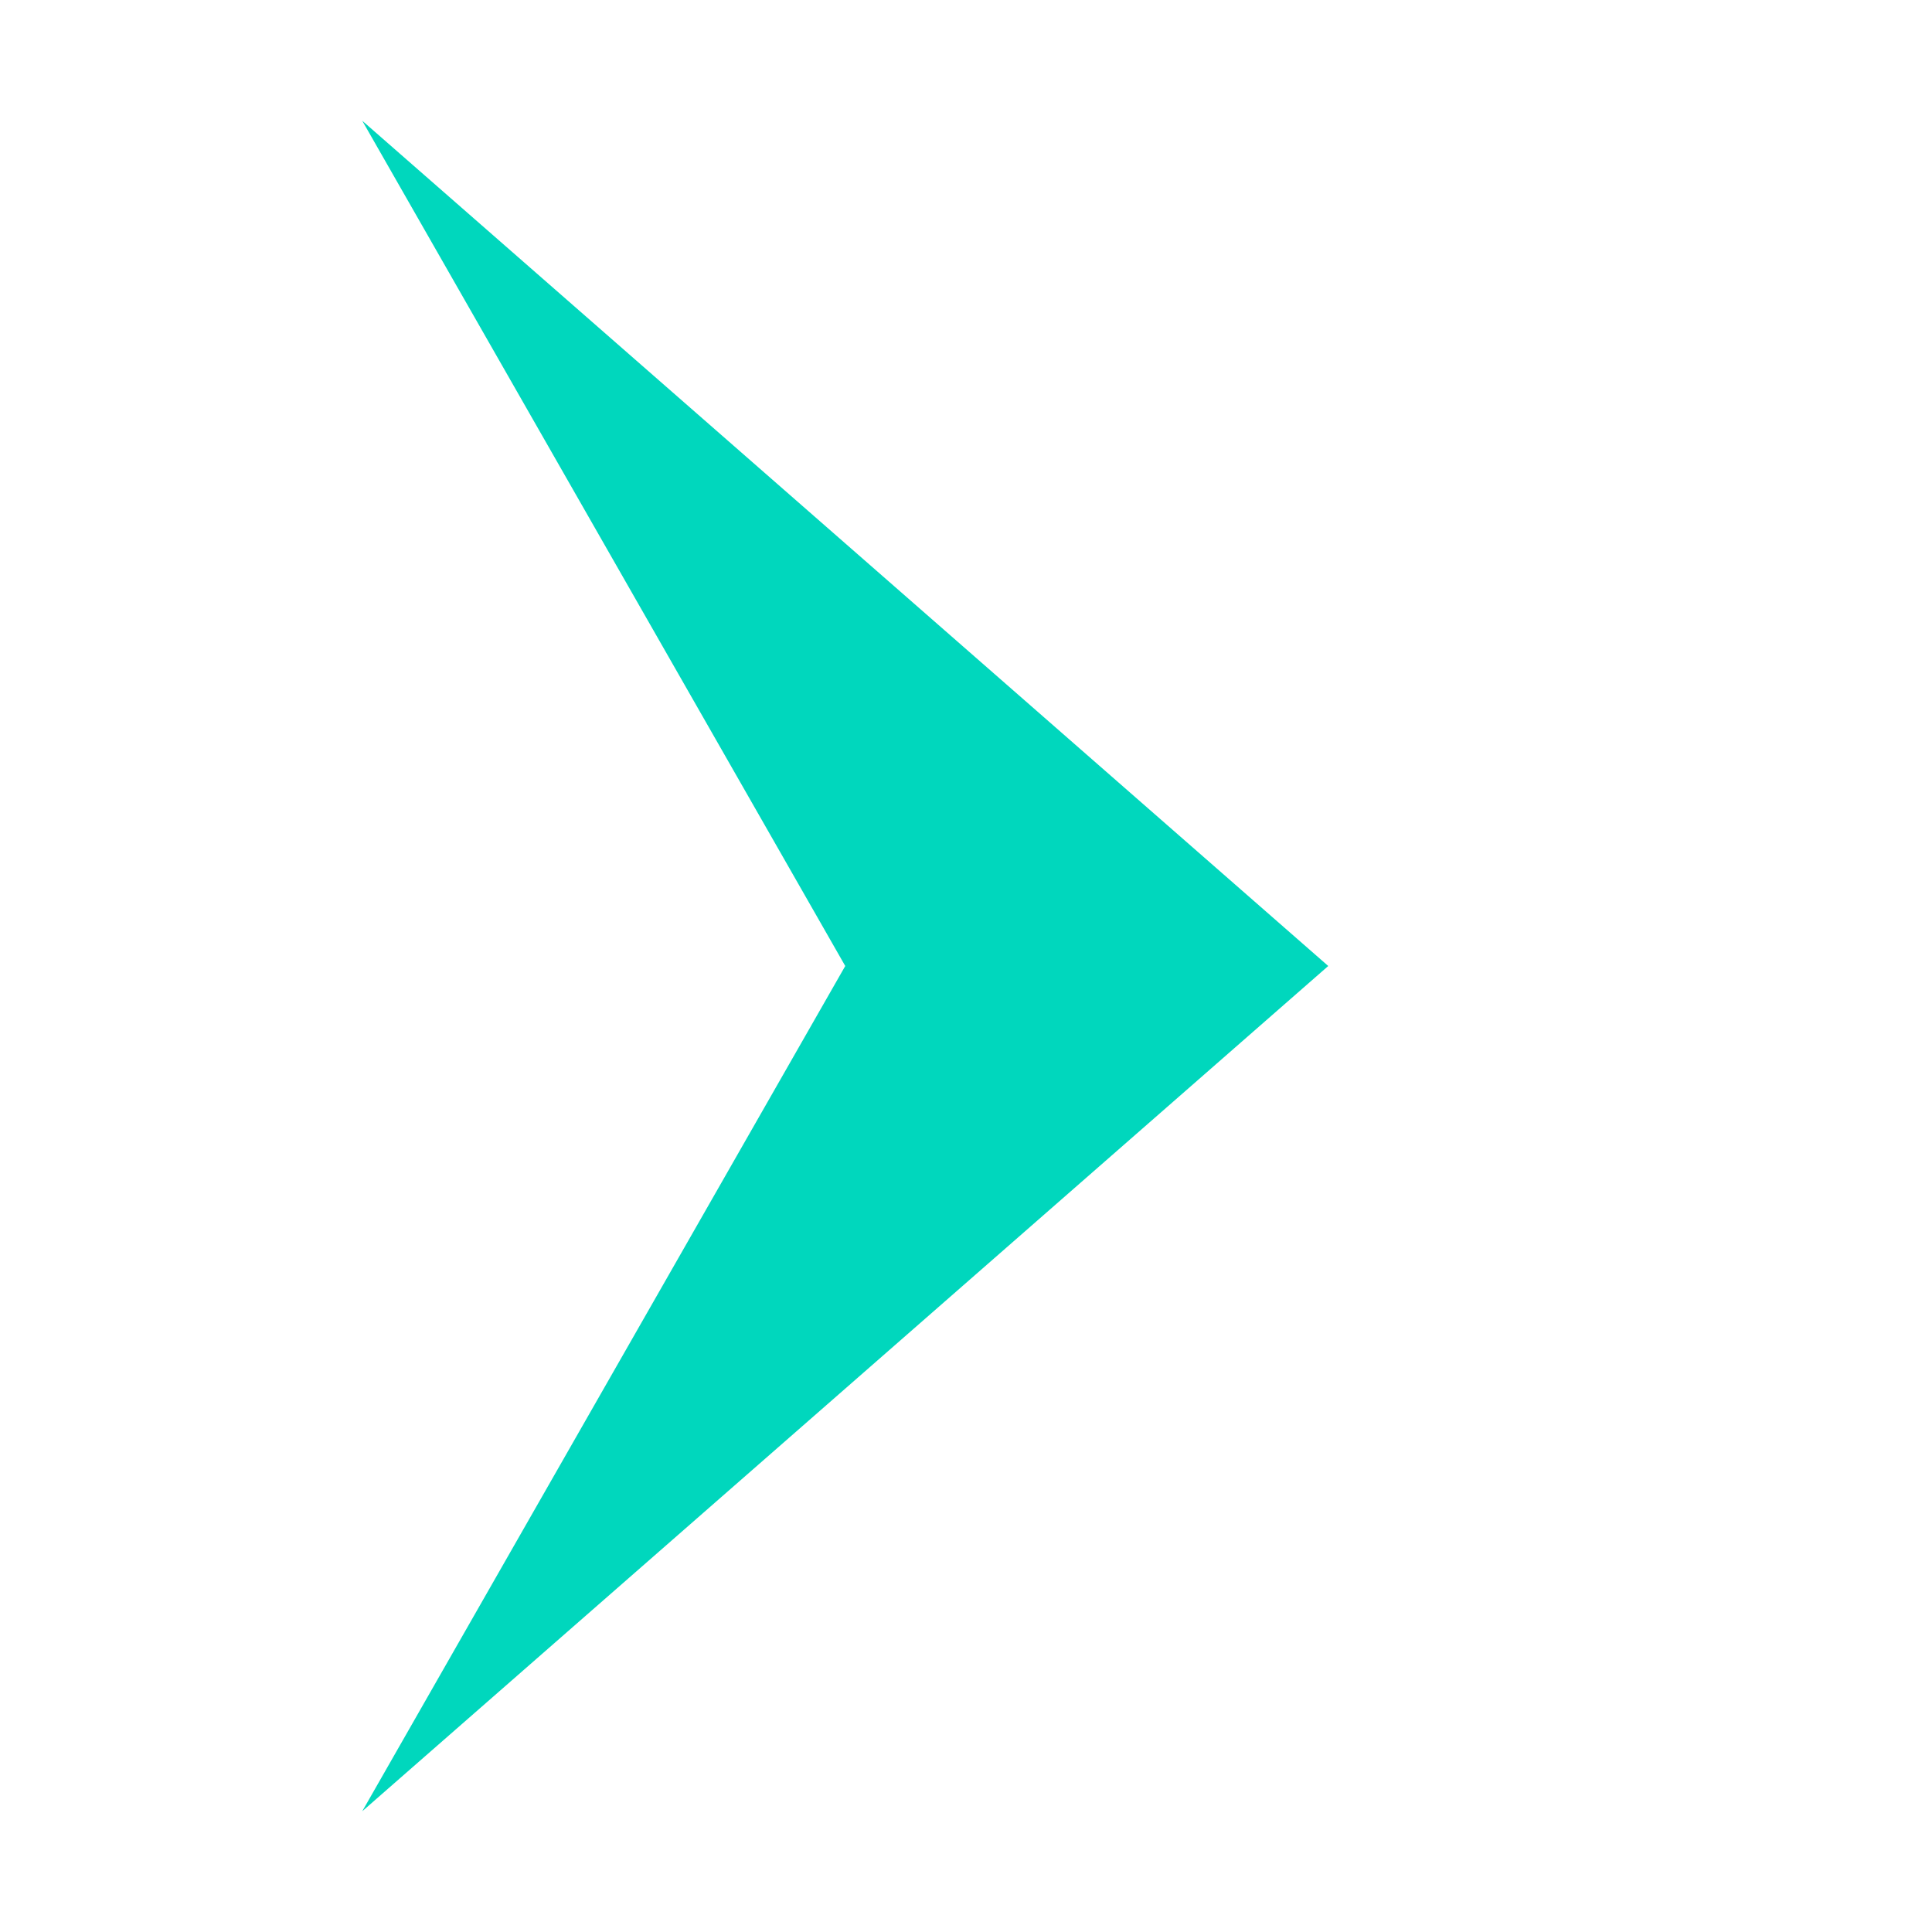
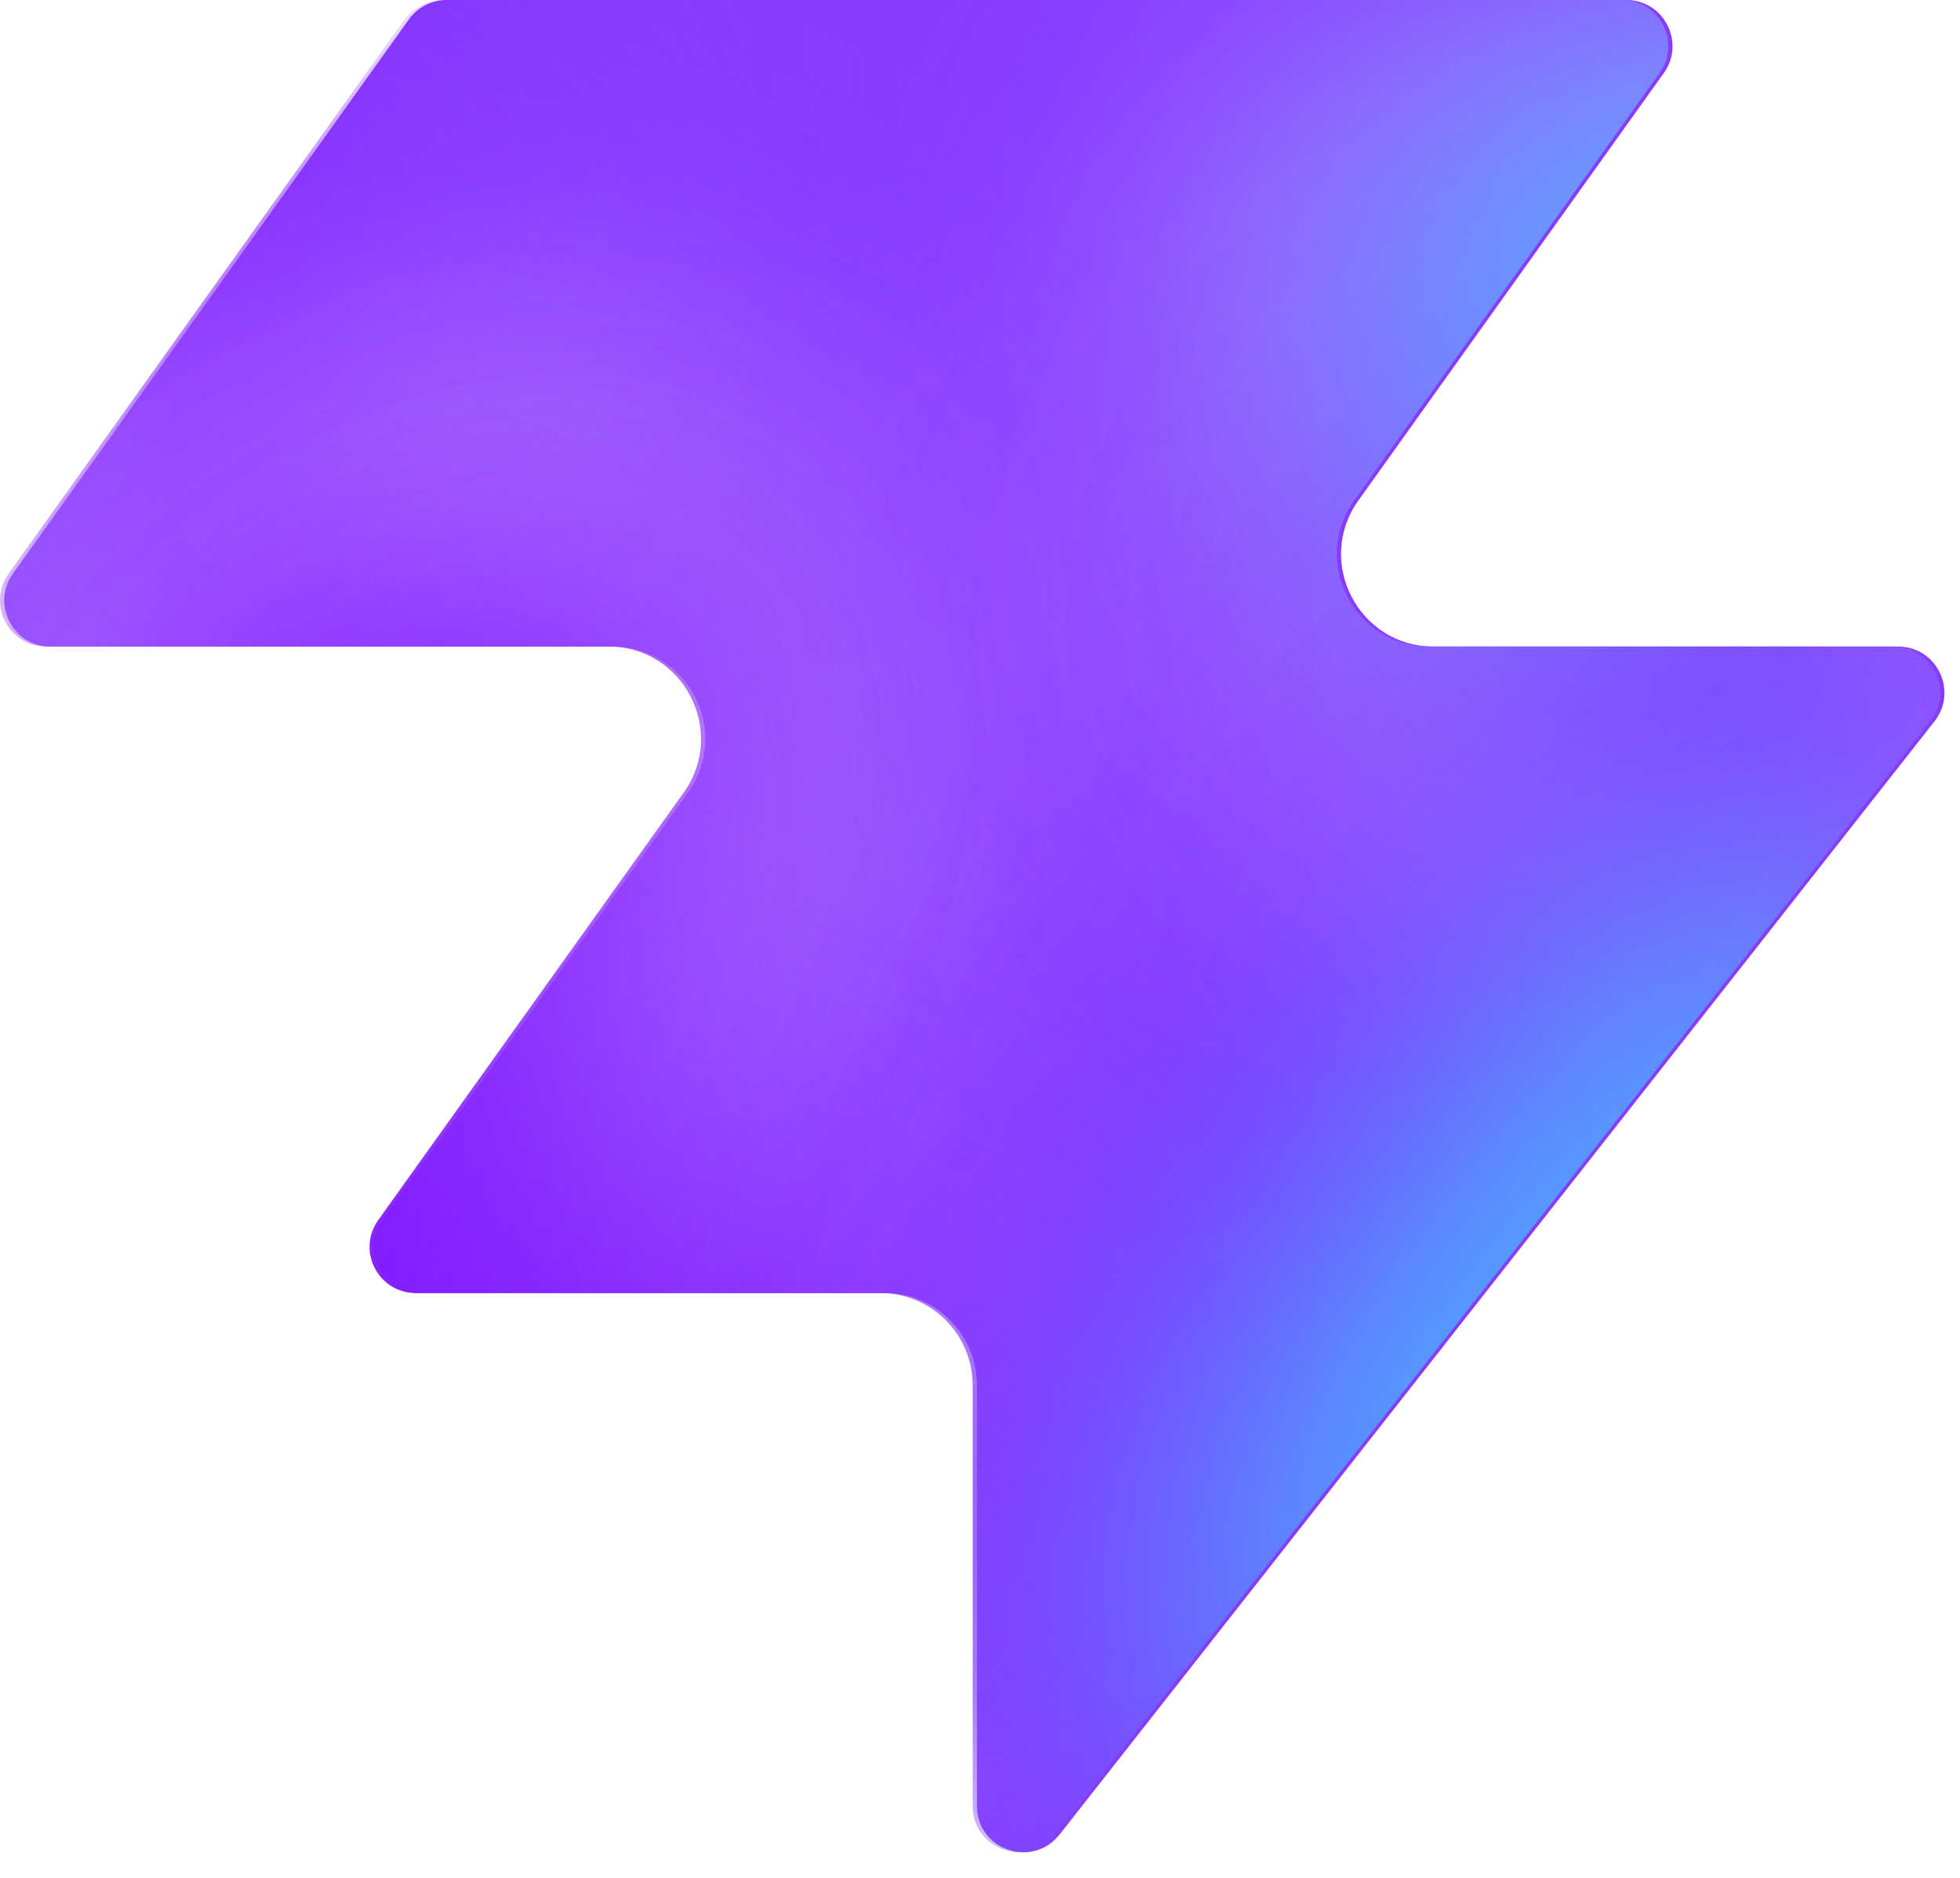
- <svg xmlns="http://www.w3.org/2000/svg" viewBox="0 0 32 32" fill="none">
-   <polygon points="6,2 22,16 6,30 14,16" fill="#00D7BD" />
+ <svg xmlns="http://www.w3.org/2000/svg" width="48" height="46" fill="none" viewBox="0 0 48 46">
+   <path fill="#863bff" d="M25.946 44.938c-.664.845-2.021.375-2.021-.698V33.937a2.26 2.26 0 0 0-2.262-2.262H10.287c-.92 0-1.456-1.04-.92-1.788l7.48-10.471c1.07-1.497 0-3.578-1.842-3.578H1.237c-.92 0-1.456-1.04-.92-1.788L10.013.474c.214-.297.556-.474.92-.474h28.894c.92 0 1.456 1.04.92 1.788l-7.48 10.471c-1.07 1.498 0 3.579 1.842 3.579h11.377c.943 0 1.473 1.088.89 1.83L25.947 44.94z" style="fill:#863bff;fill:color(display-p3 .525 .23 1);fill-opacity:1" />
+   <mask id="a" width="48" height="46" x="0" y="0" maskUnits="userSpaceOnUse" style="mask-type:alpha">
+     <path fill="#000" d="M25.842 44.938c-.664.844-2.021.375-2.021-.698V33.937a2.26 2.26 0 0 0-2.262-2.262H10.183c-.92 0-1.456-1.04-.92-1.788l7.48-10.471c1.07-1.498 0-3.579-1.842-3.579H1.133c-.92 0-1.456-1.04-.92-1.787L9.91.473c.214-.297.556-.474.92-.474h28.894c.92 0 1.456 1.04.92 1.788l-7.48 10.471c-1.07 1.498 0 3.578 1.842 3.578h11.377c.943 0 1.473 1.088.89 1.832L25.843 44.94z" style="fill:#000;fill-opacity:1" />
+   </mask>
+   <g mask="url(#a)">
+     <g filter="url(#b)">
+       <ellipse cx="5.508" cy="14.704" fill="#ede6ff" rx="5.508" ry="14.704" style="fill:#ede6ff;fill:color(display-p3 .927 .903 1);fill-opacity:1" transform="matrix(.00324 1 1 -.00324 -4.47 31.516)" />
+     </g>
+     <g filter="url(#c)">
+       <ellipse cx="10.399" cy="29.851" fill="#ede6ff" rx="10.399" ry="29.851" style="fill:#ede6ff;fill:color(display-p3 .927 .903 1);fill-opacity:1" transform="matrix(.00324 1 1 -.00324 -39.328 7.883)" />
+     </g>
+     <g filter="url(#d)">
+       <ellipse cx="5.508" cy="30.487" fill="#7e14ff" rx="5.508" ry="30.487" style="fill:#7e14ff;fill:color(display-p3 .492 .077 1);fill-opacity:1" transform="rotate(89.814 -25.913 -14.639)scale(1 -1)" />
+     </g>
+     <g filter="url(#e)">
+       <ellipse cx="5.508" cy="30.599" fill="#7e14ff" rx="5.508" ry="30.599" style="fill:#7e14ff;fill:color(display-p3 .492 .077 1);fill-opacity:1" transform="rotate(89.814 -32.644 -3.334)scale(1 -1)" />
+     </g>
+     <g filter="url(#f)">
+       <ellipse cx="5.508" cy="30.599" fill="#7e14ff" rx="5.508" ry="30.599" style="fill:#7e14ff;fill:color(display-p3 .492 .077 1);fill-opacity:1" transform="matrix(.00324 1 1 -.00324 -34.34 30.47)" />
+     </g>
+     <g filter="url(#g)">
+       <ellipse cx="14.072" cy="22.078" fill="#ede6ff" rx="14.072" ry="22.078" style="fill:#ede6ff;fill:color(display-p3 .927 .903 1);fill-opacity:1" transform="rotate(93.35 24.506 48.493)scale(-1 1)" />
+     </g>
+     <g filter="url(#h)">
+       <ellipse cx="3.47" cy="21.501" fill="#7e14ff" rx="3.47" ry="21.501" style="fill:#7e14ff;fill:color(display-p3 .492 .077 1);fill-opacity:1" transform="rotate(89.009 28.708 47.59)scale(-1 1)" />
+     </g>
+     <g filter="url(#i)">
+       <ellipse cx="3.47" cy="21.501" fill="#7e14ff" rx="3.47" ry="21.501" style="fill:#7e14ff;fill:color(display-p3 .492 .077 1);fill-opacity:1" transform="rotate(89.009 28.708 47.59)scale(-1 1)" />
+     </g>
+     <g filter="url(#j)">
+       <ellipse cx=".387" cy="8.972" fill="#7e14ff" rx="4.407" ry="29.108" style="fill:#7e14ff;fill:color(display-p3 .492 .077 1);fill-opacity:1" transform="rotate(39.51 .387 8.972)" />
+     </g>
+     <g filter="url(#k)">
+       <ellipse cx="47.523" cy="-6.092" fill="#7e14ff" rx="4.407" ry="29.108" style="fill:#7e14ff;fill:color(display-p3 .492 .077 1);fill-opacity:1" transform="rotate(37.892 47.523 -6.092)" />
+     </g>
+     <g filter="url(#l)">
+       <ellipse cx="41.412" cy="6.333" fill="#47bfff" rx="5.971" ry="9.665" style="fill:#47bfff;fill:color(display-p3 .28 .748 1);fill-opacity:1" transform="rotate(37.892 41.412 6.333)" />
+     </g>
+     <g filter="url(#m)">
+       <ellipse cx="-1.879" cy="38.332" fill="#7e14ff" rx="4.407" ry="29.108" style="fill:#7e14ff;fill:color(display-p3 .492 .077 1);fill-opacity:1" transform="rotate(37.892 -1.88 38.332)" />
+     </g>
+     <g filter="url(#n)">
+       <ellipse cx="-1.879" cy="38.332" fill="#7e14ff" rx="4.407" ry="29.108" style="fill:#7e14ff;fill:color(display-p3 .492 .077 1);fill-opacity:1" transform="rotate(37.892 -1.88 38.332)" />
+     </g>
+     <g filter="url(#o)">
+       <ellipse cx="35.651" cy="29.907" fill="#7e14ff" rx="4.407" ry="29.108" style="fill:#7e14ff;fill:color(display-p3 .492 .077 1);fill-opacity:1" transform="rotate(37.892 35.651 29.907)" />
+     </g>
+     <g filter="url(#p)">
+       <ellipse cx="38.418" cy="32.4" fill="#47bfff" rx="5.971" ry="15.297" style="fill:#47bfff;fill:color(display-p3 .28 .748 1);fill-opacity:1" transform="rotate(37.892 38.418 32.4)" />
+     </g>
+   </g>
+   <defs>
+     <filter id="b" width="60.045" height="41.654" x="-19.77" y="16.149" color-interpolation-filters="sRGB" filterUnits="userSpaceOnUse">
+       <feFlood flood-opacity="0" result="BackgroundImageFix" />
+       <feBlend in="SourceGraphic" in2="BackgroundImageFix" result="shape" />
+       <feGaussianBlur result="effect1_foregroundBlur_2002_17158" stdDeviation="7.659" />
+     </filter>
+     <filter id="c" width="90.34" height="51.437" x="-54.613" y="-7.533" color-interpolation-filters="sRGB" filterUnits="userSpaceOnUse">
+       <feFlood flood-opacity="0" result="BackgroundImageFix" />
+       <feBlend in="SourceGraphic" in2="BackgroundImageFix" result="shape" />
+       <feGaussianBlur result="effect1_foregroundBlur_2002_17158" stdDeviation="7.659" />
+     </filter>
+     <filter id="d" width="79.355" height="29.4" x="-49.64" y="2.03" color-interpolation-filters="sRGB" filterUnits="userSpaceOnUse">
+       <feFlood flood-opacity="0" result="BackgroundImageFix" />
+       <feBlend in="SourceGraphic" in2="BackgroundImageFix" result="shape" />
+       <feGaussianBlur result="effect1_foregroundBlur_2002_17158" stdDeviation="4.596" />
+     </filter>
+     <filter id="e" width="79.579" height="29.4" x="-45.045" y="20.029" color-interpolation-filters="sRGB" filterUnits="userSpaceOnUse">
+       <feFlood flood-opacity="0" result="BackgroundImageFix" />
+       <feBlend in="SourceGraphic" in2="BackgroundImageFix" result="shape" />
+       <feGaussianBlur result="effect1_foregroundBlur_2002_17158" stdDeviation="4.596" />
+     </filter>
+     <filter id="f" width="79.579" height="29.4" x="-43.513" y="21.178" color-interpolation-filters="sRGB" filterUnits="userSpaceOnUse">
+       <feFlood flood-opacity="0" result="BackgroundImageFix" />
+       <feBlend in="SourceGraphic" in2="BackgroundImageFix" result="shape" />
+       <feGaussianBlur result="effect1_foregroundBlur_2002_17158" stdDeviation="4.596" />
+     </filter>
+     <filter id="g" width="74.749" height="58.852" x="15.756" y="-17.901" color-interpolation-filters="sRGB" filterUnits="userSpaceOnUse">
+       <feFlood flood-opacity="0" result="BackgroundImageFix" />
+       <feBlend in="SourceGraphic" in2="BackgroundImageFix" result="shape" />
+       <feGaussianBlur result="effect1_foregroundBlur_2002_17158" stdDeviation="7.659" />
+     </filter>
+     <filter id="h" width="61.377" height="25.362" x="23.548" y="2.284" color-interpolation-filters="sRGB" filterUnits="userSpaceOnUse">
+       <feFlood flood-opacity="0" result="BackgroundImageFix" />
+       <feBlend in="SourceGraphic" in2="BackgroundImageFix" result="shape" />
+       <feGaussianBlur result="effect1_foregroundBlur_2002_17158" stdDeviation="4.596" />
+     </filter>
+     <filter id="i" width="61.377" height="25.362" x="23.548" y="2.284" color-interpolation-filters="sRGB" filterUnits="userSpaceOnUse">
+       <feFlood flood-opacity="0" result="BackgroundImageFix" />
+       <feBlend in="SourceGraphic" in2="BackgroundImageFix" result="shape" />
+       <feGaussianBlur result="effect1_foregroundBlur_2002_17158" stdDeviation="4.596" />
+     </filter>
+     <filter id="j" width="56.045" height="63.649" x="-27.636" y="-22.853" color-interpolation-filters="sRGB" filterUnits="userSpaceOnUse">
+       <feFlood flood-opacity="0" result="BackgroundImageFix" />
+       <feBlend in="SourceGraphic" in2="BackgroundImageFix" result="shape" />
+       <feGaussianBlur result="effect1_foregroundBlur_2002_17158" stdDeviation="4.596" />
+     </filter>
+     <filter id="k" width="54.814" height="64.646" x="20.116" y="-38.415" color-interpolation-filters="sRGB" filterUnits="userSpaceOnUse">
+       <feFlood flood-opacity="0" result="BackgroundImageFix" />
+       <feBlend in="SourceGraphic" in2="BackgroundImageFix" result="shape" />
+       <feGaussianBlur result="effect1_foregroundBlur_2002_17158" stdDeviation="4.596" />
+     </filter>
+     <filter id="l" width="33.541" height="35.313" x="24.641" y="-11.323" color-interpolation-filters="sRGB" filterUnits="userSpaceOnUse">
+       <feFlood flood-opacity="0" result="BackgroundImageFix" />
+       <feBlend in="SourceGraphic" in2="BackgroundImageFix" result="shape" />
+       <feGaussianBlur result="effect1_foregroundBlur_2002_17158" stdDeviation="4.596" />
+     </filter>
+     <filter id="m" width="54.814" height="64.646" x="-29.286" y="6.009" color-interpolation-filters="sRGB" filterUnits="userSpaceOnUse">
+       <feFlood flood-opacity="0" result="BackgroundImageFix" />
+       <feBlend in="SourceGraphic" in2="BackgroundImageFix" result="shape" />
+       <feGaussianBlur result="effect1_foregroundBlur_2002_17158" stdDeviation="4.596" />
+     </filter>
+     <filter id="n" width="54.814" height="64.646" x="-29.286" y="6.009" color-interpolation-filters="sRGB" filterUnits="userSpaceOnUse">
+       <feFlood flood-opacity="0" result="BackgroundImageFix" />
+       <feBlend in="SourceGraphic" in2="BackgroundImageFix" result="shape" />
+       <feGaussianBlur result="effect1_foregroundBlur_2002_17158" stdDeviation="4.596" />
+     </filter>
+     <filter id="o" width="54.814" height="64.646" x="8.244" y="-2.416" color-interpolation-filters="sRGB" filterUnits="userSpaceOnUse">
+       <feFlood flood-opacity="0" result="BackgroundImageFix" />
+       <feBlend in="SourceGraphic" in2="BackgroundImageFix" result="shape" />
+       <feGaussianBlur result="effect1_foregroundBlur_2002_17158" stdDeviation="4.596" />
+     </filter>
+     <filter id="p" width="39.409" height="43.623" x="18.713" y="10.588" color-interpolation-filters="sRGB" filterUnits="userSpaceOnUse">
+       <feFlood flood-opacity="0" result="BackgroundImageFix" />
+       <feBlend in="SourceGraphic" in2="BackgroundImageFix" result="shape" />
+       <feGaussianBlur result="effect1_foregroundBlur_2002_17158" stdDeviation="4.596" />
+     </filter>
+   </defs>
</svg>
